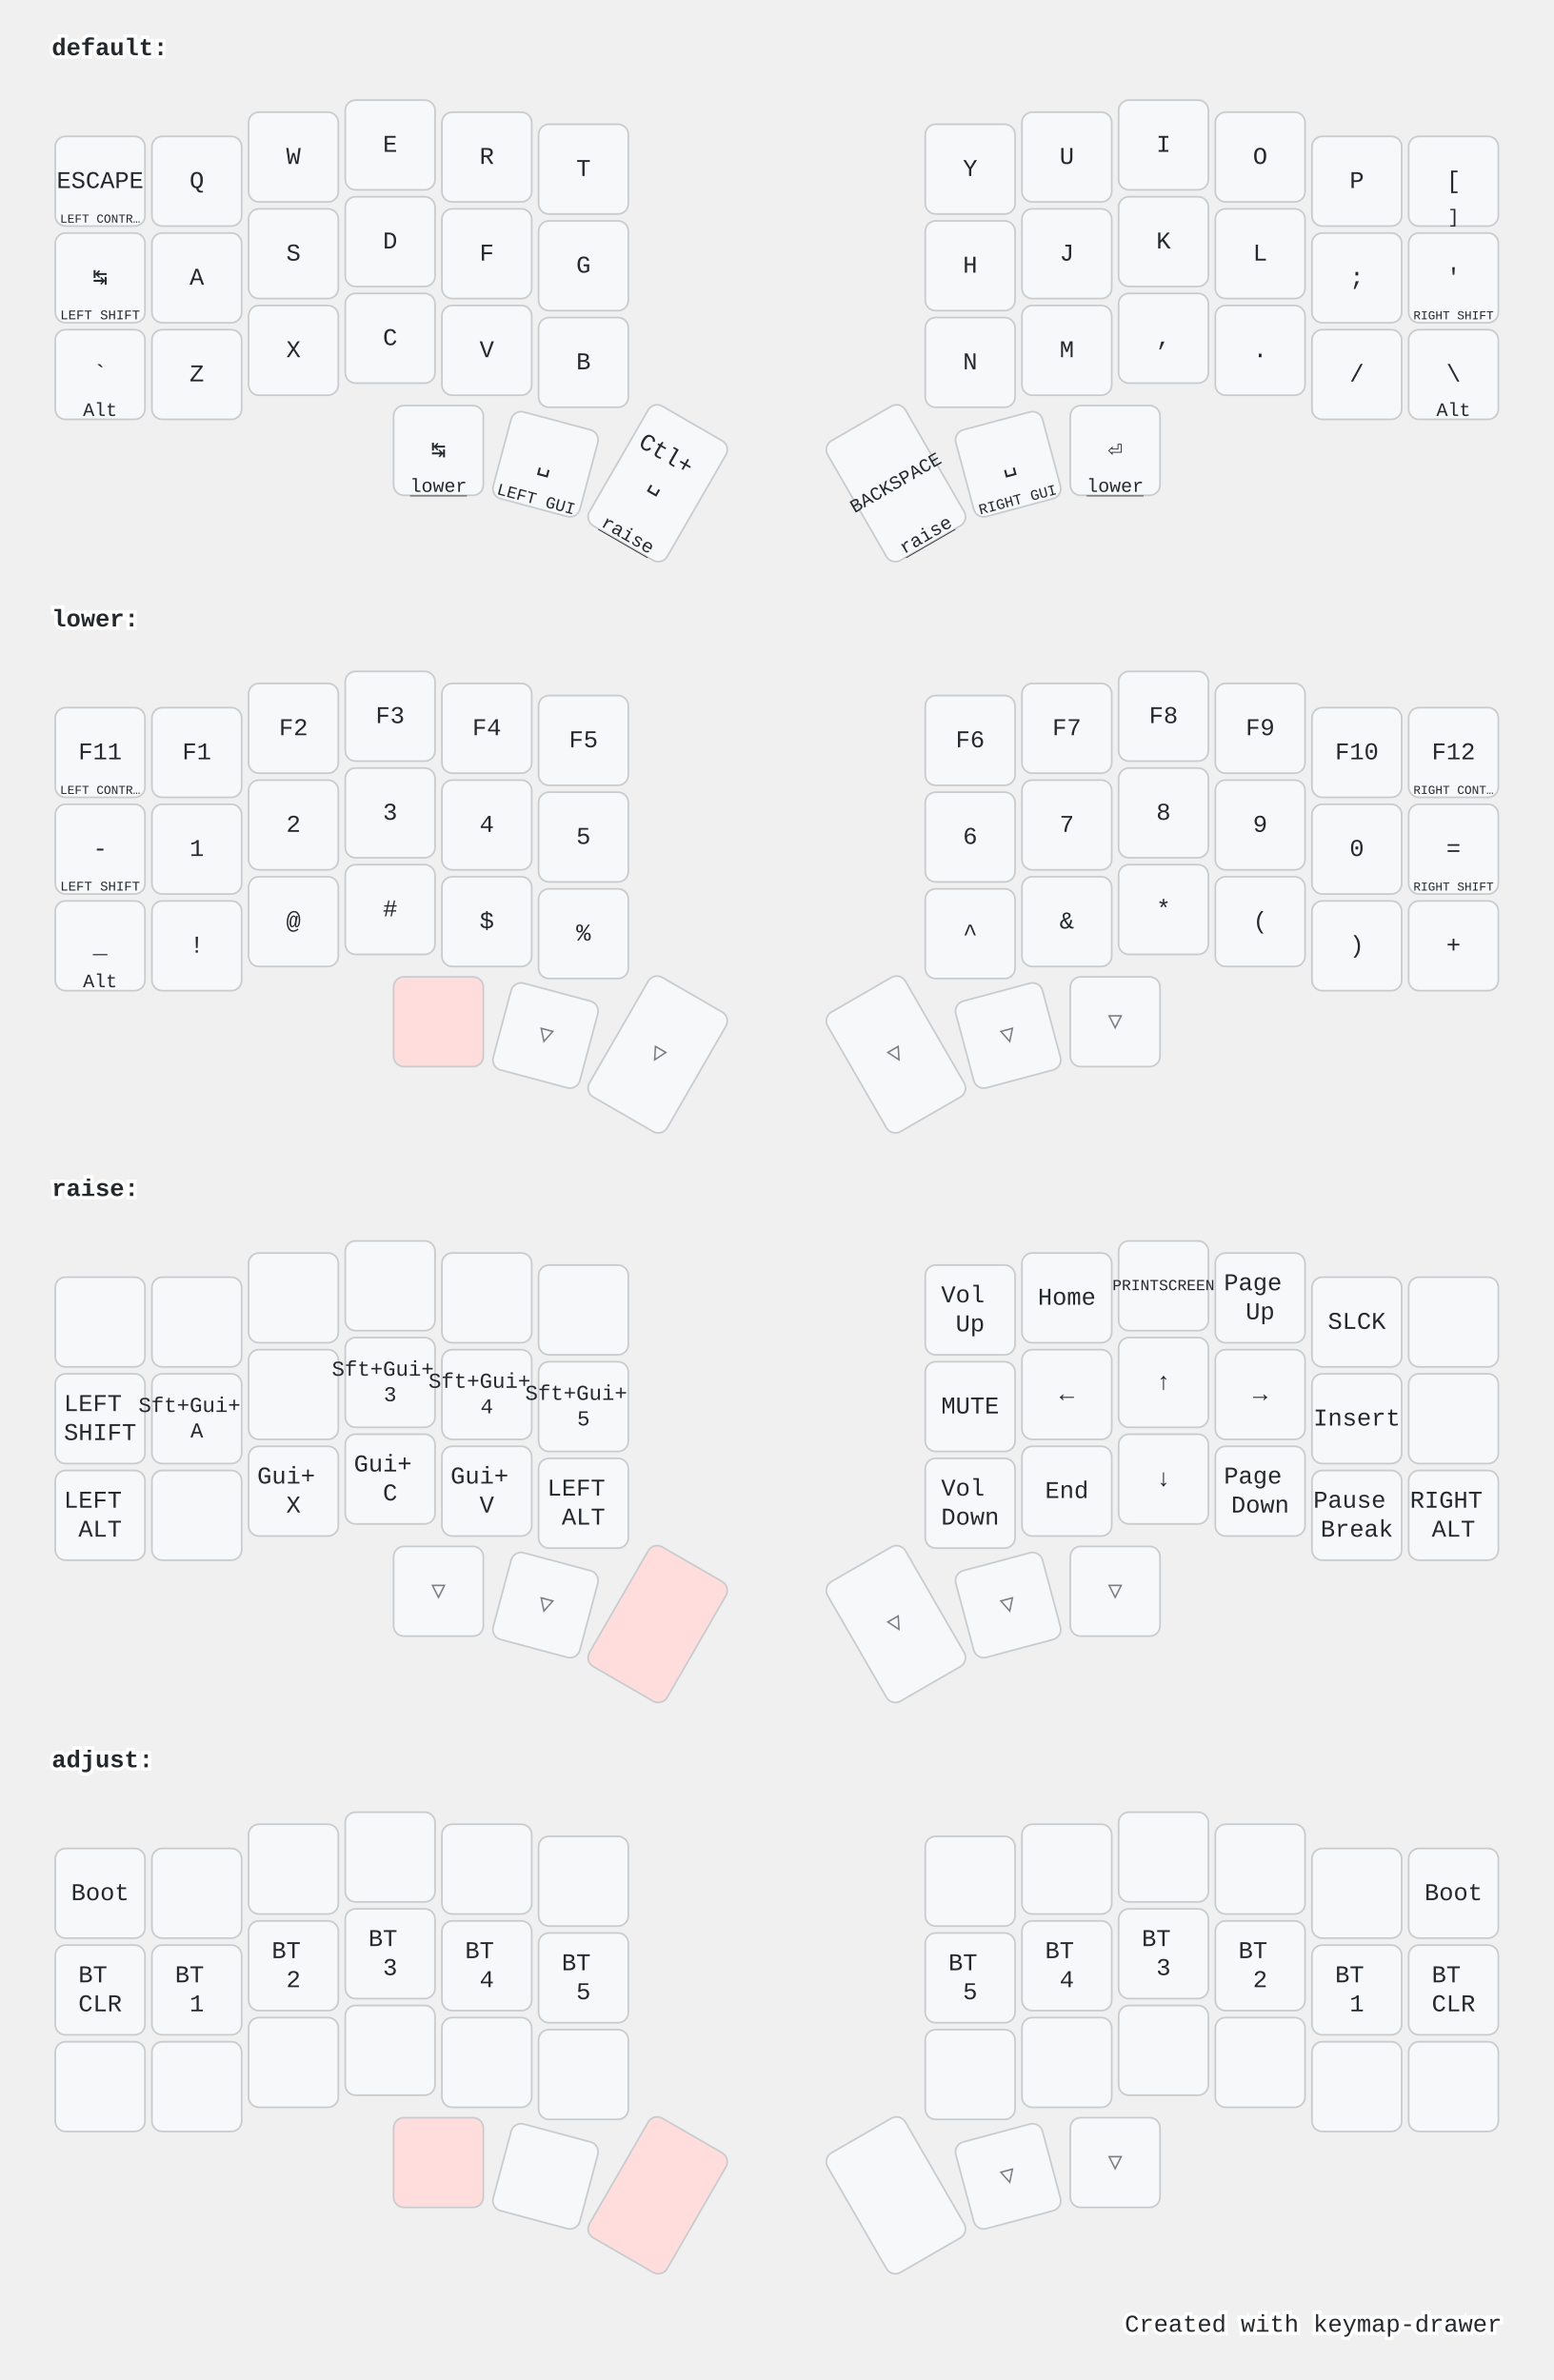
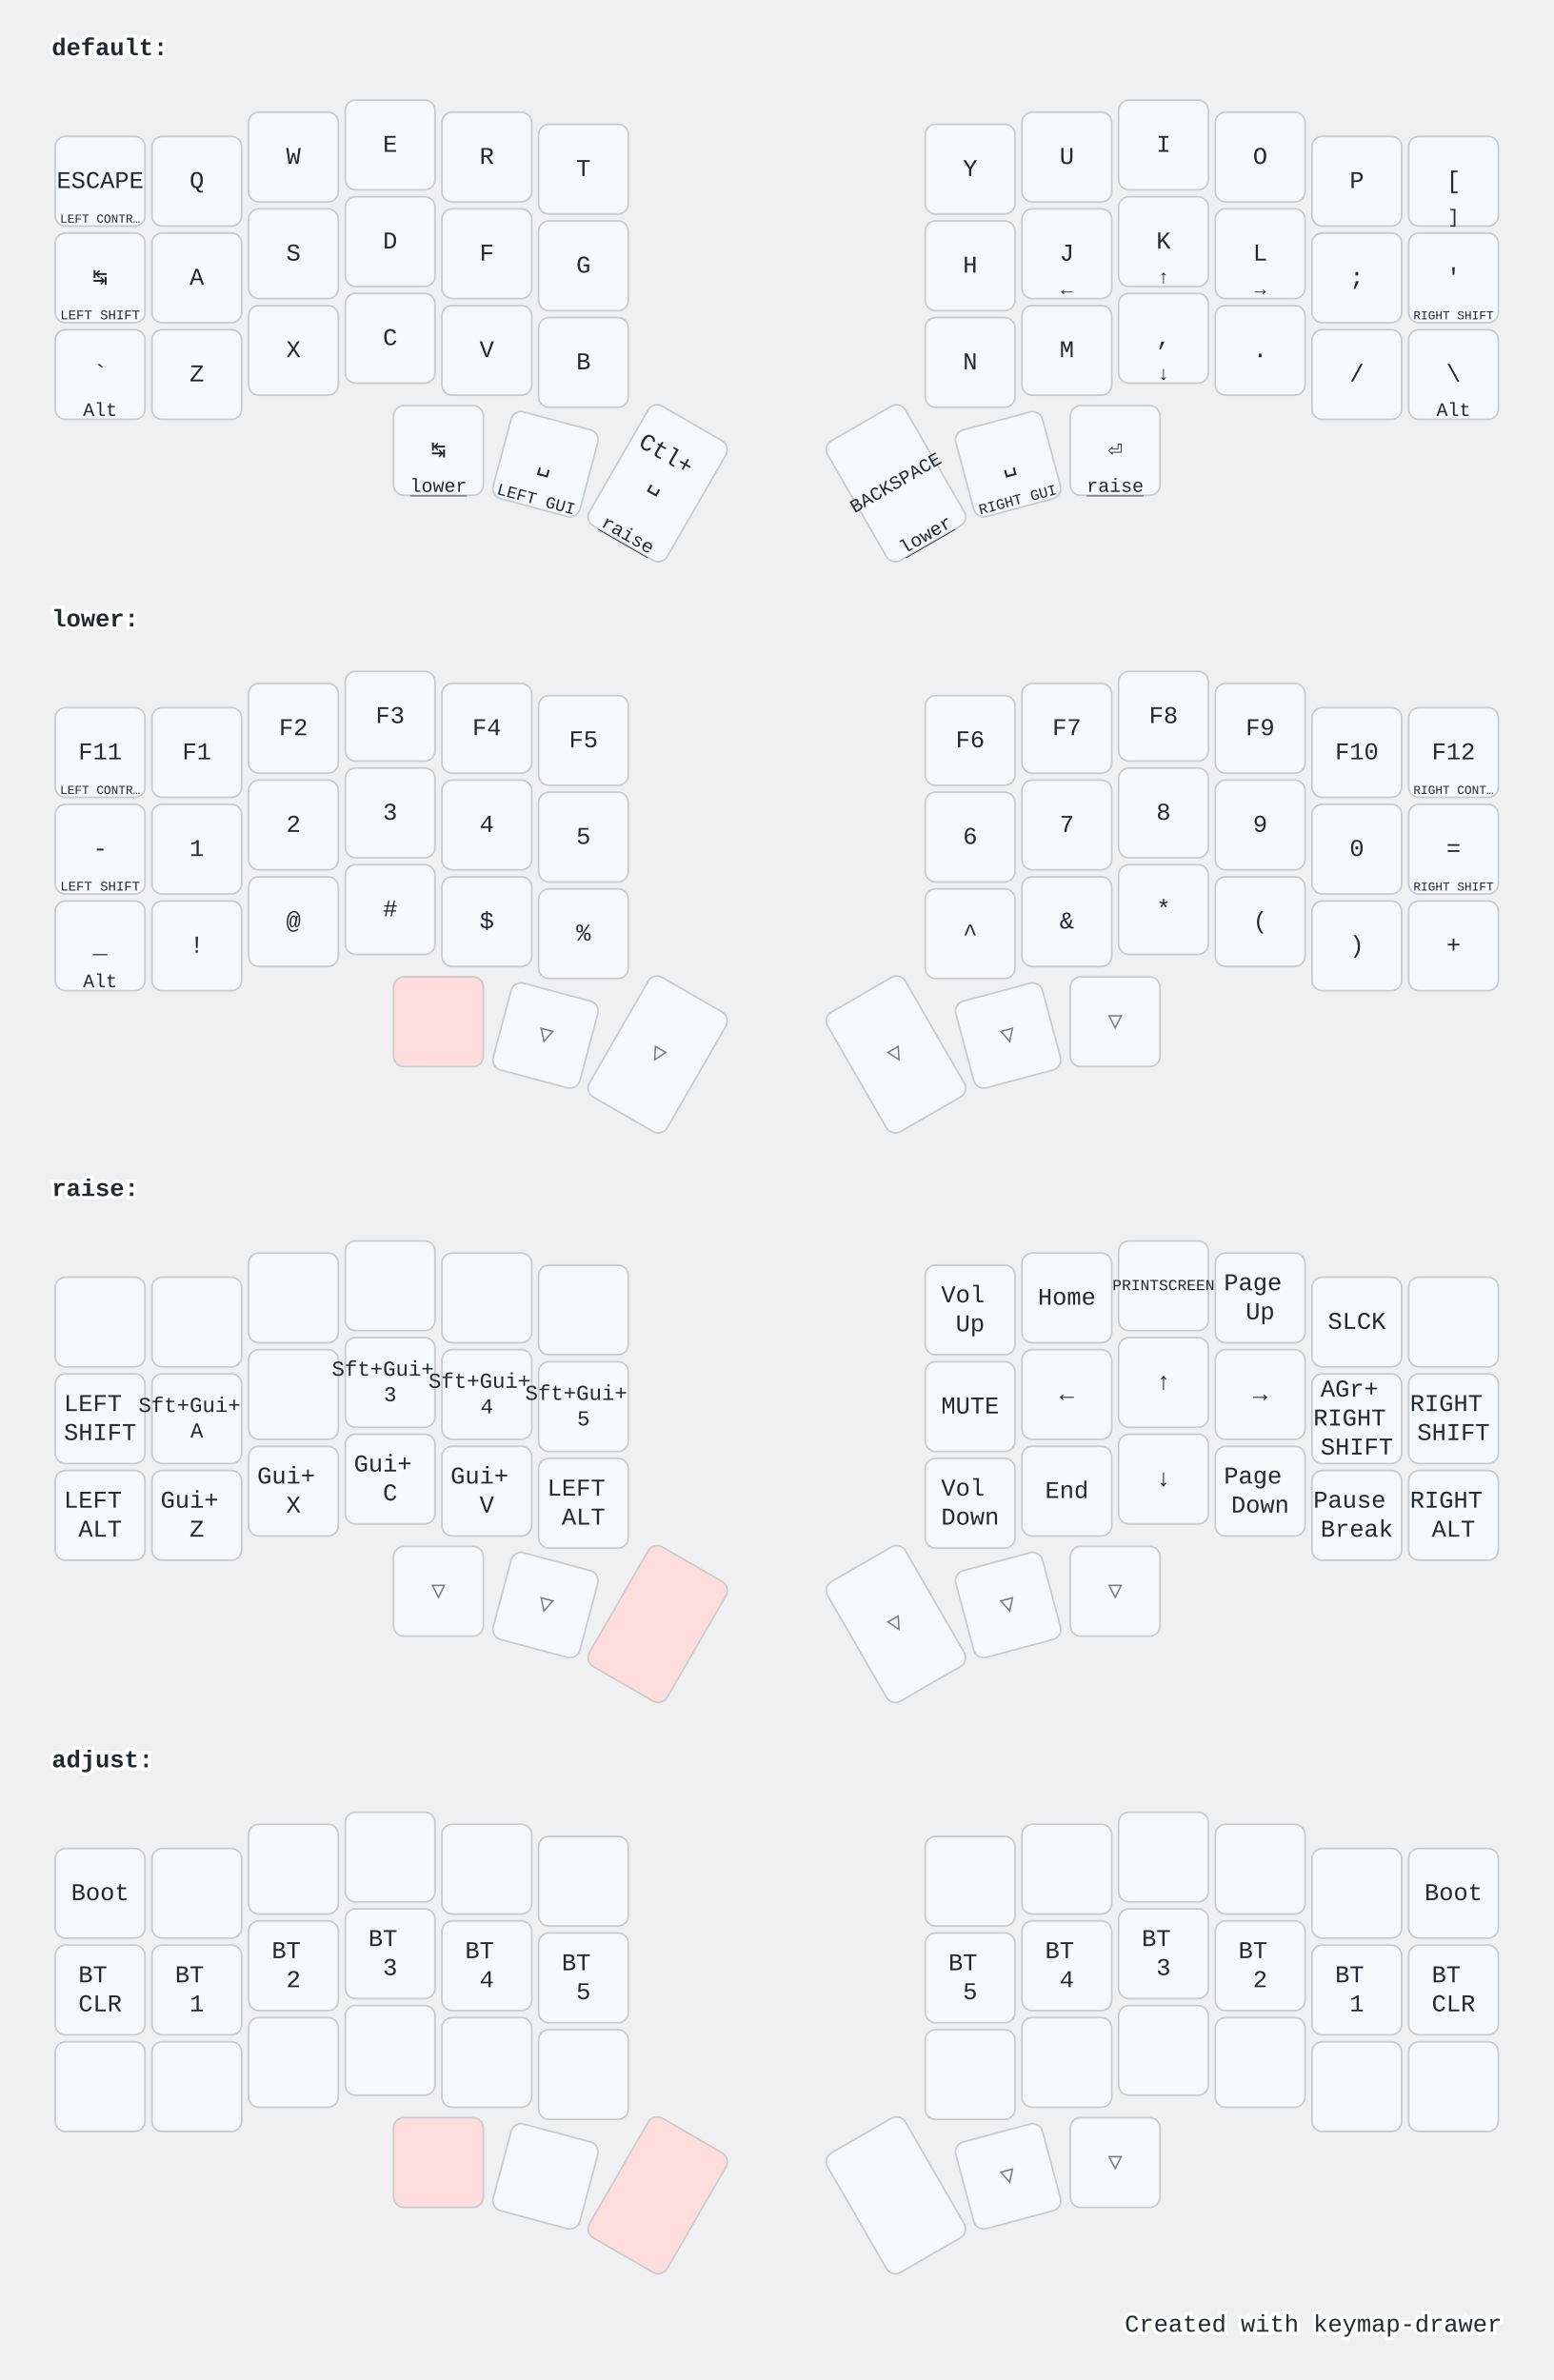
<svg xmlns="http://www.w3.org/2000/svg" width="900" height="1379" viewBox="0 0 900 1379" class="keymap">
  <style>/* inherit to force styles through use tags */
svg path {
    fill: inherit;
}

/* font and background color specifications */
svg.keymap {
    font-family: SFMono-Regular,Consolas,Liberation Mono,Menlo,monospace;
    font-size: 14px;
    font-kerning: normal;
    text-rendering: optimizeLegibility;
    fill: #24292e;
}

/* default key styling */
rect.key {
    fill: #f6f8fa;
}

rect.key, rect.combo {
    stroke: #c9cccf;
    stroke-width: 1;
}

/* default key side styling, only used is draw_key_sides is set */
rect.side {
    filter: brightness(90%);
}

/* color accent for combo boxes */
rect.combo, rect.combo-separate {
    fill: #cdf;
}

/* color accent for held keys */
rect.held, rect.combo.held {
    fill: #fdd;
}

/* color accent for ghost (optional) keys */
rect.ghost, rect.combo.ghost {
    stroke-dasharray: 4, 4;
    stroke-width: 2;
}

text {
    text-anchor: middle;
    dominant-baseline: middle;
}

/* styling for layer labels */
text.label {
    font-weight: bold;
    text-anchor: start;
    stroke: white;
    stroke-width: 4;
    paint-order: stroke;
}

/* styling for optional footer */
text.footer {
    text-anchor: end;
    dominant-baseline: auto;
    stroke: white;
    stroke-width: 4;
    paint-order: stroke;
}

/* styling for combo tap, and key hold/shifted label text */
text.combo, text.hold, text.shifted {
    font-size: 11px;
}

text.hold {
    text-anchor: middle;
    dominant-baseline: auto;
}

text.shifted {
    text-anchor: middle;
    dominant-baseline: hanging;
}

text.layer-activator {
    text-decoration: underline;
}

/* styling for hold/shifted label text in combo box */
text.combo.hold, text.combo.shifted {
    font-size: 8px;
}

/* lighter symbol for transparent keys */
text.trans {
    fill: #7b7e81;
}

/* styling for combo dendrons */
path.combo {
    stroke-width: 1;
    stroke: gray;
    fill: none;
}

/* Start Tabler Icons Cleanup */
/* cannot use height/width with glyphs */
.icon-tabler &gt; path {
    fill: inherit;
    stroke: inherit;
    stroke-width: 2;
}
/* hide tabler's default box */
.icon-tabler &gt; path[stroke="none"][fill="none"] {
    visibility: hidden;
}
/* End Tabler Icons Cleanup */

@media (prefers-color-scheme: dark) {
svg.keymap { fill: #d1d6db; }
rect.key { fill: #3f4750; }
rect.key, rect.combo { stroke: #60666c; }
rect.combo, rect.combo-separate { fill: #1f3d7a; }
rect.held, rect.combo.held { fill: #854747; }
text.label, text.footer { stroke: black; }
text.trans { fill: #7e8184; }
path.combo { stroke: #7f7f7f; }

}</style>
  <g transform="translate(30, 0)" class="layer-default">
    <text x="0" y="28" class="label" id="default">default:</text>
    <g transform="translate(0, 56)">
      <g transform="translate(28, 49)" class="key keypos-0">
        <rect rx="6" ry="6" x="-26" y="-26" width="52" height="52" class="key" />
        <text x="0" y="0" class="key tap">ESCAPE</text>
        <text x="0" y="24" class="key hold">
          <tspan style="font-size: 64%">LEFT CONTR…</tspan>
        </text>
      </g>
      <g transform="translate(84, 49)" class="key keypos-1">
        <rect rx="6" ry="6" x="-26" y="-26" width="52" height="52" class="key" />
        <text x="0" y="0" class="key tap">Q</text>
      </g>
      <g transform="translate(140, 35)" class="key keypos-2">
        <rect rx="6" ry="6" x="-26" y="-26" width="52" height="52" class="key" />
        <text x="0" y="0" class="key tap">W</text>
      </g>
      <g transform="translate(196, 28)" class="key keypos-3">
        <rect rx="6" ry="6" x="-26" y="-26" width="52" height="52" class="key" />
        <text x="0" y="0" class="key tap">E</text>
      </g>
      <g transform="translate(252, 35)" class="key keypos-4">
        <rect rx="6" ry="6" x="-26" y="-26" width="52" height="52" class="key" />
        <text x="0" y="0" class="key tap">R</text>
      </g>
      <g transform="translate(308, 42)" class="key keypos-5">
        <rect rx="6" ry="6" x="-26" y="-26" width="52" height="52" class="key" />
        <text x="0" y="0" class="key tap">T</text>
      </g>
      <g transform="translate(532, 42)" class="key keypos-6">
        <rect rx="6" ry="6" x="-26" y="-26" width="52" height="52" class="key" />
        <text x="0" y="0" class="key tap">Y</text>
      </g>
      <g transform="translate(588, 35)" class="key keypos-7">
        <rect rx="6" ry="6" x="-26" y="-26" width="52" height="52" class="key" />
        <text x="0" y="0" class="key tap">U</text>
      </g>
      <g transform="translate(644, 28)" class="key keypos-8">
        <rect rx="6" ry="6" x="-26" y="-26" width="52" height="52" class="key" />
        <text x="0" y="0" class="key tap">I</text>
      </g>
      <g transform="translate(700, 35)" class="key keypos-9">
        <rect rx="6" ry="6" x="-26" y="-26" width="52" height="52" class="key" />
        <text x="0" y="0" class="key tap">O</text>
      </g>
      <g transform="translate(756, 49)" class="key keypos-10">
        <rect rx="6" ry="6" x="-26" y="-26" width="52" height="52" class="key" />
        <text x="0" y="0" class="key tap">P</text>
      </g>
      <g transform="translate(812, 49)" class="key keypos-11">
        <rect rx="6" ry="6" x="-26" y="-26" width="52" height="52" class="key" />
        <text x="0" y="0" class="key tap">[</text>
        <text x="0" y="24" class="key hold">]</text>
      </g>
      <g transform="translate(28, 105)" class="key keypos-12">
        <rect rx="6" ry="6" x="-26" y="-26" width="52" height="52" class="key" />
        <text x="0" y="0" class="key tap">↹</text>
        <text x="0" y="24" class="key hold">
          <tspan style="font-size: 70%">LEFT SHIFT</tspan>
        </text>
      </g>
      <g transform="translate(84, 105)" class="key keypos-13">
        <rect rx="6" ry="6" x="-26" y="-26" width="52" height="52" class="key" />
        <text x="0" y="0" class="key tap">A</text>
      </g>
      <g transform="translate(140, 91)" class="key keypos-14">
        <rect rx="6" ry="6" x="-26" y="-26" width="52" height="52" class="key" />
        <text x="0" y="0" class="key tap">S</text>
      </g>
      <g transform="translate(196, 84)" class="key keypos-15">
        <rect rx="6" ry="6" x="-26" y="-26" width="52" height="52" class="key" />
        <text x="0" y="0" class="key tap">D</text>
      </g>
      <g transform="translate(252, 91)" class="key keypos-16">
        <rect rx="6" ry="6" x="-26" y="-26" width="52" height="52" class="key" />
        <text x="0" y="0" class="key tap">F</text>
      </g>
      <g transform="translate(308, 98)" class="key keypos-17">
        <rect rx="6" ry="6" x="-26" y="-26" width="52" height="52" class="key" />
        <text x="0" y="0" class="key tap">G</text>
      </g>
      <g transform="translate(532, 98)" class="key keypos-18">
        <rect rx="6" ry="6" x="-26" y="-26" width="52" height="52" class="key" />
        <text x="0" y="0" class="key tap">H</text>
      </g>
      <g transform="translate(588, 91)" class="key keypos-19">
        <rect rx="6" ry="6" x="-26" y="-26" width="52" height="52" class="key" />
        <text x="0" y="0" class="key tap">J</text>
+         <text x="0" y="24" class="key hold">←</text>
      </g>
      <g transform="translate(644, 84)" class="key keypos-20">
        <rect rx="6" ry="6" x="-26" y="-26" width="52" height="52" class="key" />
        <text x="0" y="0" class="key tap">K</text>
+         <text x="0" y="24" class="key hold">↑</text>
      </g>
      <g transform="translate(700, 91)" class="key keypos-21">
        <rect rx="6" ry="6" x="-26" y="-26" width="52" height="52" class="key" />
        <text x="0" y="0" class="key tap">L</text>
+         <text x="0" y="24" class="key hold">→</text>
      </g>
      <g transform="translate(756, 105)" class="key keypos-22">
        <rect rx="6" ry="6" x="-26" y="-26" width="52" height="52" class="key" />
        <text x="0" y="0" class="key tap">;</text>
      </g>
      <g transform="translate(812, 105)" class="key keypos-23">
        <rect rx="6" ry="6" x="-26" y="-26" width="52" height="52" class="key" />
        <text x="0" y="0" class="key tap">'</text>
        <text x="0" y="24" class="key hold">
          <tspan style="font-size: 64%">RIGHT SHIFT</tspan>
        </text>
      </g>
      <g transform="translate(28, 161)" class="key keypos-24">
        <rect rx="6" ry="6" x="-26" y="-26" width="52" height="52" class="key" />
        <text x="0" y="0" class="key tap">`</text>
        <text x="0" y="24" class="key hold">Alt</text>
      </g>
      <g transform="translate(84, 161)" class="key keypos-25">
        <rect rx="6" ry="6" x="-26" y="-26" width="52" height="52" class="key" />
        <text x="0" y="0" class="key tap">Z</text>
      </g>
      <g transform="translate(140, 147)" class="key keypos-26">
        <rect rx="6" ry="6" x="-26" y="-26" width="52" height="52" class="key" />
        <text x="0" y="0" class="key tap">X</text>
      </g>
      <g transform="translate(196, 140)" class="key keypos-27">
        <rect rx="6" ry="6" x="-26" y="-26" width="52" height="52" class="key" />
        <text x="0" y="0" class="key tap">C</text>
      </g>
      <g transform="translate(252, 147)" class="key keypos-28">
        <rect rx="6" ry="6" x="-26" y="-26" width="52" height="52" class="key" />
        <text x="0" y="0" class="key tap">V</text>
      </g>
      <g transform="translate(308, 154)" class="key keypos-29">
        <rect rx="6" ry="6" x="-26" y="-26" width="52" height="52" class="key" />
        <text x="0" y="0" class="key tap">B</text>
      </g>
      <g transform="translate(532, 154)" class="key keypos-30">
        <rect rx="6" ry="6" x="-26" y="-26" width="52" height="52" class="key" />
        <text x="0" y="0" class="key tap">N</text>
      </g>
      <g transform="translate(588, 147)" class="key keypos-31">
        <rect rx="6" ry="6" x="-26" y="-26" width="52" height="52" class="key" />
        <text x="0" y="0" class="key tap">M</text>
      </g>
      <g transform="translate(644, 140)" class="key keypos-32">
        <rect rx="6" ry="6" x="-26" y="-26" width="52" height="52" class="key" />
        <text x="0" y="0" class="key tap">,</text>
+         <text x="0" y="24" class="key hold">↓</text>
      </g>
      <g transform="translate(700, 147)" class="key keypos-33">
        <rect rx="6" ry="6" x="-26" y="-26" width="52" height="52" class="key" />
        <text x="0" y="0" class="key tap">.</text>
      </g>
      <g transform="translate(756, 161)" class="key keypos-34">
        <rect rx="6" ry="6" x="-26" y="-26" width="52" height="52" class="key" />
        <text x="0" y="0" class="key tap">/</text>
      </g>
      <g transform="translate(812, 161)" class="key keypos-35">
        <rect rx="6" ry="6" x="-26" y="-26" width="52" height="52" class="key" />
        <text x="0" y="0" class="key tap">\</text>
        <text x="0" y="24" class="key hold">Alt</text>
      </g>
      <g transform="translate(224, 205)" class="key keypos-36">
        <rect rx="6" ry="6" x="-26" y="-26" width="52" height="52" class="key" />
        <text x="0" y="0" class="key tap">↹</text>
        <a href="#lower">
          <text x="0" y="24" class="key hold layer-activator">lower</text>
        </a>
      </g>
      <g transform="translate(286, 213) rotate(15.0)" class="key keypos-37">
        <rect rx="6" ry="6" x="-26" y="-26" width="52" height="52" class="key" />
        <text x="0" y="0" class="key tap">␣</text>
        <text x="0" y="24" class="key hold">
          <tspan style="font-size: 88%">LEFT GUI</tspan>
        </text>
      </g>
      <g transform="translate(351, 224) rotate(30.0)" class="key keypos-38">
        <rect rx="6" ry="6" x="-26" y="-40" width="52" height="80" class="key" />
        <text x="0" y="0" class="key tap">
          <tspan x="0" dy="-1.2em">Ctl+</tspan>
          <tspan x="0" dy="1.2em">␣</tspan>
        </text>
        <a href="#raise">
          <text x="0" y="38" class="key hold layer-activator">raise</text>
        </a>
      </g>
      <g transform="translate(489, 224) rotate(-30.0)" class="key keypos-39">
        <rect rx="6" ry="6" x="-26" y="-40" width="52" height="80" class="key" />
        <text x="0" y="0" class="key tap">
          <tspan style="font-size: 78%">BACKSPACE</tspan>
        </text>
-         <a href="#raise">
-           <text x="0" y="38" class="key hold layer-activator">raise</text>
+         <a href="#lower">
+           <text x="0" y="38" class="key hold layer-activator">lower</text>
        </a>
      </g>
      <g transform="translate(554, 213) rotate(-15.0)" class="key keypos-40">
        <rect rx="6" ry="6" x="-26" y="-26" width="52" height="52" class="key" />
        <text x="0" y="0" class="key tap">␣</text>
        <text x="0" y="24" class="key hold">
          <tspan style="font-size: 78%">RIGHT GUI</tspan>
        </text>
      </g>
      <g transform="translate(616, 205)" class="key keypos-41">
        <rect rx="6" ry="6" x="-26" y="-26" width="52" height="52" class="key" />
        <text x="0" y="0" class="key tap">⏎</text>
-         <a href="#lower">
-           <text x="0" y="24" class="key hold layer-activator">lower</text>
+         <a href="#raise">
+           <text x="0" y="24" class="key hold layer-activator">raise</text>
        </a>
      </g>
    </g>
  </g>
  <g transform="translate(30, 331)" class="layer-lower">
    <text x="0" y="28" class="label" id="lower">lower:</text>
    <g transform="translate(0, 56)">
      <g transform="translate(28, 49)" class="key keypos-0">
        <rect rx="6" ry="6" x="-26" y="-26" width="52" height="52" class="key" />
        <text x="0" y="0" class="key tap">F11</text>
        <text x="0" y="24" class="key hold">
          <tspan style="font-size: 64%">LEFT CONTR…</tspan>
        </text>
      </g>
      <g transform="translate(84, 49)" class="key keypos-1">
        <rect rx="6" ry="6" x="-26" y="-26" width="52" height="52" class="key" />
        <text x="0" y="0" class="key tap">F1</text>
      </g>
      <g transform="translate(140, 35)" class="key keypos-2">
        <rect rx="6" ry="6" x="-26" y="-26" width="52" height="52" class="key" />
        <text x="0" y="0" class="key tap">F2</text>
      </g>
      <g transform="translate(196, 28)" class="key keypos-3">
        <rect rx="6" ry="6" x="-26" y="-26" width="52" height="52" class="key" />
        <text x="0" y="0" class="key tap">F3</text>
      </g>
      <g transform="translate(252, 35)" class="key keypos-4">
        <rect rx="6" ry="6" x="-26" y="-26" width="52" height="52" class="key" />
        <text x="0" y="0" class="key tap">F4</text>
      </g>
      <g transform="translate(308, 42)" class="key keypos-5">
        <rect rx="6" ry="6" x="-26" y="-26" width="52" height="52" class="key" />
        <text x="0" y="0" class="key tap">F5</text>
      </g>
      <g transform="translate(532, 42)" class="key keypos-6">
        <rect rx="6" ry="6" x="-26" y="-26" width="52" height="52" class="key" />
        <text x="0" y="0" class="key tap">F6</text>
      </g>
      <g transform="translate(588, 35)" class="key keypos-7">
        <rect rx="6" ry="6" x="-26" y="-26" width="52" height="52" class="key" />
        <text x="0" y="0" class="key tap">F7</text>
      </g>
      <g transform="translate(644, 28)" class="key keypos-8">
        <rect rx="6" ry="6" x="-26" y="-26" width="52" height="52" class="key" />
        <text x="0" y="0" class="key tap">F8</text>
      </g>
      <g transform="translate(700, 35)" class="key keypos-9">
        <rect rx="6" ry="6" x="-26" y="-26" width="52" height="52" class="key" />
        <text x="0" y="0" class="key tap">F9</text>
      </g>
      <g transform="translate(756, 49)" class="key keypos-10">
        <rect rx="6" ry="6" x="-26" y="-26" width="52" height="52" class="key" />
        <text x="0" y="0" class="key tap">F10</text>
      </g>
      <g transform="translate(812, 49)" class="key keypos-11">
        <rect rx="6" ry="6" x="-26" y="-26" width="52" height="52" class="key" />
        <text x="0" y="0" class="key tap">F12</text>
        <text x="0" y="24" class="key hold">
          <tspan style="font-size: 64%">RIGHT CONT…</tspan>
        </text>
      </g>
      <g transform="translate(28, 105)" class="key keypos-12">
        <rect rx="6" ry="6" x="-26" y="-26" width="52" height="52" class="key" />
        <text x="0" y="0" class="key tap">-</text>
        <text x="0" y="24" class="key hold">
          <tspan style="font-size: 70%">LEFT SHIFT</tspan>
        </text>
      </g>
      <g transform="translate(84, 105)" class="key keypos-13">
        <rect rx="6" ry="6" x="-26" y="-26" width="52" height="52" class="key" />
        <text x="0" y="0" class="key tap">1</text>
      </g>
      <g transform="translate(140, 91)" class="key keypos-14">
        <rect rx="6" ry="6" x="-26" y="-26" width="52" height="52" class="key" />
        <text x="0" y="0" class="key tap">2</text>
      </g>
      <g transform="translate(196, 84)" class="key keypos-15">
        <rect rx="6" ry="6" x="-26" y="-26" width="52" height="52" class="key" />
        <text x="0" y="0" class="key tap">3</text>
      </g>
      <g transform="translate(252, 91)" class="key keypos-16">
        <rect rx="6" ry="6" x="-26" y="-26" width="52" height="52" class="key" />
        <text x="0" y="0" class="key tap">4</text>
      </g>
      <g transform="translate(308, 98)" class="key keypos-17">
        <rect rx="6" ry="6" x="-26" y="-26" width="52" height="52" class="key" />
        <text x="0" y="0" class="key tap">5</text>
      </g>
      <g transform="translate(532, 98)" class="key keypos-18">
        <rect rx="6" ry="6" x="-26" y="-26" width="52" height="52" class="key" />
        <text x="0" y="0" class="key tap">6</text>
      </g>
      <g transform="translate(588, 91)" class="key keypos-19">
        <rect rx="6" ry="6" x="-26" y="-26" width="52" height="52" class="key" />
        <text x="0" y="0" class="key tap">7</text>
      </g>
      <g transform="translate(644, 84)" class="key keypos-20">
        <rect rx="6" ry="6" x="-26" y="-26" width="52" height="52" class="key" />
        <text x="0" y="0" class="key tap">8</text>
      </g>
      <g transform="translate(700, 91)" class="key keypos-21">
        <rect rx="6" ry="6" x="-26" y="-26" width="52" height="52" class="key" />
        <text x="0" y="0" class="key tap">9</text>
      </g>
      <g transform="translate(756, 105)" class="key keypos-22">
        <rect rx="6" ry="6" x="-26" y="-26" width="52" height="52" class="key" />
        <text x="0" y="0" class="key tap">0</text>
      </g>
      <g transform="translate(812, 105)" class="key keypos-23">
        <rect rx="6" ry="6" x="-26" y="-26" width="52" height="52" class="key" />
        <text x="0" y="0" class="key tap">=</text>
        <text x="0" y="24" class="key hold">
          <tspan style="font-size: 64%">RIGHT SHIFT</tspan>
        </text>
      </g>
      <g transform="translate(28, 161)" class="key keypos-24">
        <rect rx="6" ry="6" x="-26" y="-26" width="52" height="52" class="key" />
        <text x="0" y="0" class="key tap">_</text>
        <text x="0" y="24" class="key hold">Alt</text>
      </g>
      <g transform="translate(84, 161)" class="key keypos-25">
        <rect rx="6" ry="6" x="-26" y="-26" width="52" height="52" class="key" />
        <text x="0" y="0" class="key tap">!</text>
      </g>
      <g transform="translate(140, 147)" class="key keypos-26">
        <rect rx="6" ry="6" x="-26" y="-26" width="52" height="52" class="key" />
        <text x="0" y="0" class="key tap">@</text>
      </g>
      <g transform="translate(196, 140)" class="key keypos-27">
        <rect rx="6" ry="6" x="-26" y="-26" width="52" height="52" class="key" />
        <text x="0" y="0" class="key tap">#</text>
      </g>
      <g transform="translate(252, 147)" class="key keypos-28">
        <rect rx="6" ry="6" x="-26" y="-26" width="52" height="52" class="key" />
        <text x="0" y="0" class="key tap">$</text>
      </g>
      <g transform="translate(308, 154)" class="key keypos-29">
        <rect rx="6" ry="6" x="-26" y="-26" width="52" height="52" class="key" />
        <text x="0" y="0" class="key tap">%</text>
      </g>
      <g transform="translate(532, 154)" class="key keypos-30">
        <rect rx="6" ry="6" x="-26" y="-26" width="52" height="52" class="key" />
        <text x="0" y="0" class="key tap">^</text>
      </g>
      <g transform="translate(588, 147)" class="key keypos-31">
        <rect rx="6" ry="6" x="-26" y="-26" width="52" height="52" class="key" />
        <text x="0" y="0" class="key tap">&amp;</text>
      </g>
      <g transform="translate(644, 140)" class="key keypos-32">
        <rect rx="6" ry="6" x="-26" y="-26" width="52" height="52" class="key" />
        <text x="0" y="0" class="key tap">*</text>
      </g>
      <g transform="translate(700, 147)" class="key keypos-33">
        <rect rx="6" ry="6" x="-26" y="-26" width="52" height="52" class="key" />
        <text x="0" y="0" class="key tap">(</text>
      </g>
      <g transform="translate(756, 161)" class="key keypos-34">
        <rect rx="6" ry="6" x="-26" y="-26" width="52" height="52" class="key" />
        <text x="0" y="0" class="key tap">)</text>
      </g>
      <g transform="translate(812, 161)" class="key keypos-35">
        <rect rx="6" ry="6" x="-26" y="-26" width="52" height="52" class="key" />
        <text x="0" y="0" class="key tap">+</text>
      </g>
      <g transform="translate(224, 205)" class="key held keypos-36">
        <rect rx="6" ry="6" x="-26" y="-26" width="52" height="52" class="key held" />
      </g>
      <g transform="translate(286, 213) rotate(15.0)" class="key trans keypos-37">
        <rect rx="6" ry="6" x="-26" y="-26" width="52" height="52" class="key trans" />
        <text x="0" y="0" class="key trans tap">▽</text>
      </g>
      <g transform="translate(351, 224) rotate(30.0)" class="key trans keypos-38">
        <rect rx="6" ry="6" x="-26" y="-40" width="52" height="80" class="key trans" />
        <text x="0" y="0" class="key trans tap">▽</text>
      </g>
      <g transform="translate(489, 224) rotate(-30.0)" class="key trans keypos-39">
        <rect rx="6" ry="6" x="-26" y="-40" width="52" height="80" class="key trans" />
        <text x="0" y="0" class="key trans tap">▽</text>
      </g>
      <g transform="translate(554, 213) rotate(-15.0)" class="key trans keypos-40">
        <rect rx="6" ry="6" x="-26" y="-26" width="52" height="52" class="key trans" />
        <text x="0" y="0" class="key trans tap">▽</text>
      </g>
      <g transform="translate(616, 205)" class="key trans keypos-41">
        <rect rx="6" ry="6" x="-26" y="-26" width="52" height="52" class="key trans" />
        <text x="0" y="0" class="key trans tap">▽</text>
      </g>
    </g>
  </g>
  <g transform="translate(30, 661)" class="layer-raise">
    <text x="0" y="28" class="label" id="raise">raise:</text>
    <g transform="translate(0, 56)">
      <g transform="translate(28, 49)" class="key keypos-0">
        <rect rx="6" ry="6" x="-26" y="-26" width="52" height="52" class="key" />
      </g>
      <g transform="translate(84, 49)" class="key keypos-1">
        <rect rx="6" ry="6" x="-26" y="-26" width="52" height="52" class="key" />
      </g>
      <g transform="translate(140, 35)" class="key keypos-2">
        <rect rx="6" ry="6" x="-26" y="-26" width="52" height="52" class="key" />
      </g>
      <g transform="translate(196, 28)" class="key keypos-3">
        <rect rx="6" ry="6" x="-26" y="-26" width="52" height="52" class="key" />
      </g>
      <g transform="translate(252, 35)" class="key keypos-4">
        <rect rx="6" ry="6" x="-26" y="-26" width="52" height="52" class="key" />
      </g>
      <g transform="translate(308, 42)" class="key keypos-5">
        <rect rx="6" ry="6" x="-26" y="-26" width="52" height="52" class="key" />
      </g>
      <g transform="translate(532, 42)" class="key keypos-6">
        <rect rx="6" ry="6" x="-26" y="-26" width="52" height="52" class="key" />
        <text x="0" y="0" class="key tap">
          <tspan x="0" dy="-0.6em">Vol</tspan>
          <tspan x="0" dy="1.2em">Up</tspan>
        </text>
      </g>
      <g transform="translate(588, 35)" class="key keypos-7">
        <rect rx="6" ry="6" x="-26" y="-26" width="52" height="52" class="key" />
        <text x="0" y="0" class="key tap">Home</text>
      </g>
      <g transform="translate(644, 28)" class="key keypos-8">
        <rect rx="6" ry="6" x="-26" y="-26" width="52" height="52" class="key" />
        <text x="0" y="0" class="key tap">
          <tspan style="font-size: 64%">PRINTSCREEN</tspan>
        </text>
      </g>
      <g transform="translate(700, 35)" class="key keypos-9">
        <rect rx="6" ry="6" x="-26" y="-26" width="52" height="52" class="key" />
        <text x="0" y="0" class="key tap">
          <tspan x="0" dy="-0.6em">Page</tspan>
          <tspan x="0" dy="1.2em">Up</tspan>
        </text>
      </g>
      <g transform="translate(756, 49)" class="key keypos-10">
        <rect rx="6" ry="6" x="-26" y="-26" width="52" height="52" class="key" />
        <text x="0" y="0" class="key tap">SLCK</text>
      </g>
      <g transform="translate(812, 49)" class="key keypos-11">
        <rect rx="6" ry="6" x="-26" y="-26" width="52" height="52" class="key" />
      </g>
      <g transform="translate(28, 105)" class="key keypos-12">
        <rect rx="6" ry="6" x="-26" y="-26" width="52" height="52" class="key" />
        <text x="0" y="0" class="key tap">
          <tspan x="0" dy="-0.6em">LEFT</tspan>
          <tspan x="0" dy="1.2em">SHIFT</tspan>
        </text>
      </g>
      <g transform="translate(84, 105)" class="key keypos-13">
        <rect rx="6" ry="6" x="-26" y="-26" width="52" height="52" class="key" />
        <text x="0" y="0" class="key tap">
          <tspan x="0" dy="-0.6em" style="font-size: 88%">Sft+Gui+</tspan>
          <tspan x="0" dy="1.2em" style="font-size: 88%">A</tspan>
        </text>
      </g>
      <g transform="translate(140, 91)" class="key keypos-14">
        <rect rx="6" ry="6" x="-26" y="-26" width="52" height="52" class="key" />
      </g>
      <g transform="translate(196, 84)" class="key keypos-15">
        <rect rx="6" ry="6" x="-26" y="-26" width="52" height="52" class="key" />
        <text x="0" y="0" class="key tap">
          <tspan x="0" dy="-0.6em" style="font-size: 88%">Sft+Gui+</tspan>
          <tspan x="0" dy="1.2em" style="font-size: 88%">3</tspan>
        </text>
      </g>
      <g transform="translate(252, 91)" class="key keypos-16">
        <rect rx="6" ry="6" x="-26" y="-26" width="52" height="52" class="key" />
        <text x="0" y="0" class="key tap">
          <tspan x="0" dy="-0.6em" style="font-size: 88%">Sft+Gui+</tspan>
          <tspan x="0" dy="1.2em" style="font-size: 88%">4</tspan>
        </text>
      </g>
      <g transform="translate(308, 98)" class="key keypos-17">
        <rect rx="6" ry="6" x="-26" y="-26" width="52" height="52" class="key" />
        <text x="0" y="0" class="key tap">
          <tspan x="0" dy="-0.6em" style="font-size: 88%">Sft+Gui+</tspan>
          <tspan x="0" dy="1.2em" style="font-size: 88%">5</tspan>
        </text>
      </g>
      <g transform="translate(532, 98)" class="key keypos-18">
        <rect rx="6" ry="6" x="-26" y="-26" width="52" height="52" class="key" />
        <text x="0" y="0" class="key tap">MUTE</text>
      </g>
      <g transform="translate(588, 91)" class="key keypos-19">
        <rect rx="6" ry="6" x="-26" y="-26" width="52" height="52" class="key" />
        <text x="0" y="0" class="key tap">←</text>
      </g>
      <g transform="translate(644, 84)" class="key keypos-20">
        <rect rx="6" ry="6" x="-26" y="-26" width="52" height="52" class="key" />
        <text x="0" y="0" class="key tap">↑</text>
      </g>
      <g transform="translate(700, 91)" class="key keypos-21">
        <rect rx="6" ry="6" x="-26" y="-26" width="52" height="52" class="key" />
        <text x="0" y="0" class="key tap">→</text>
      </g>
      <g transform="translate(756, 105)" class="key keypos-22">
        <rect rx="6" ry="6" x="-26" y="-26" width="52" height="52" class="key" />
-         <text x="0" y="0" class="key tap">Insert</text>
+         <text x="0" y="0" class="key tap">
+           <tspan x="0" dy="-1.2em">AGr+</tspan>
+           <tspan x="0" dy="1.2em">RIGHT</tspan>
+           <tspan x="0" dy="1.2em">SHIFT</tspan>
+         </text>
      </g>
      <g transform="translate(812, 105)" class="key keypos-23">
        <rect rx="6" ry="6" x="-26" y="-26" width="52" height="52" class="key" />
+         <text x="0" y="0" class="key tap">
+           <tspan x="0" dy="-0.6em">RIGHT</tspan>
+           <tspan x="0" dy="1.2em">SHIFT</tspan>
+         </text>
      </g>
      <g transform="translate(28, 161)" class="key keypos-24">
        <rect rx="6" ry="6" x="-26" y="-26" width="52" height="52" class="key" />
        <text x="0" y="0" class="key tap">
          <tspan x="0" dy="-0.6em">LEFT</tspan>
          <tspan x="0" dy="1.2em">ALT</tspan>
        </text>
      </g>
      <g transform="translate(84, 161)" class="key keypos-25">
        <rect rx="6" ry="6" x="-26" y="-26" width="52" height="52" class="key" />
+         <text x="0" y="0" class="key tap">
+           <tspan x="0" dy="-0.6em">Gui+</tspan>
+           <tspan x="0" dy="1.2em">Z</tspan>
+         </text>
      </g>
      <g transform="translate(140, 147)" class="key keypos-26">
        <rect rx="6" ry="6" x="-26" y="-26" width="52" height="52" class="key" />
        <text x="0" y="0" class="key tap">
          <tspan x="0" dy="-0.6em">Gui+</tspan>
          <tspan x="0" dy="1.2em">X</tspan>
        </text>
      </g>
      <g transform="translate(196, 140)" class="key keypos-27">
        <rect rx="6" ry="6" x="-26" y="-26" width="52" height="52" class="key" />
        <text x="0" y="0" class="key tap">
          <tspan x="0" dy="-0.6em">Gui+</tspan>
          <tspan x="0" dy="1.2em">C</tspan>
        </text>
      </g>
      <g transform="translate(252, 147)" class="key keypos-28">
        <rect rx="6" ry="6" x="-26" y="-26" width="52" height="52" class="key" />
        <text x="0" y="0" class="key tap">
          <tspan x="0" dy="-0.6em">Gui+</tspan>
          <tspan x="0" dy="1.2em">V</tspan>
        </text>
      </g>
      <g transform="translate(308, 154)" class="key keypos-29">
        <rect rx="6" ry="6" x="-26" y="-26" width="52" height="52" class="key" />
        <text x="0" y="0" class="key tap">
          <tspan x="0" dy="-0.6em">LEFT</tspan>
          <tspan x="0" dy="1.2em">ALT</tspan>
        </text>
      </g>
      <g transform="translate(532, 154)" class="key keypos-30">
        <rect rx="6" ry="6" x="-26" y="-26" width="52" height="52" class="key" />
        <text x="0" y="0" class="key tap">
          <tspan x="0" dy="-0.6em">Vol</tspan>
          <tspan x="0" dy="1.2em">Down</tspan>
        </text>
      </g>
      <g transform="translate(588, 147)" class="key keypos-31">
        <rect rx="6" ry="6" x="-26" y="-26" width="52" height="52" class="key" />
        <text x="0" y="0" class="key tap">End</text>
      </g>
      <g transform="translate(644, 140)" class="key keypos-32">
        <rect rx="6" ry="6" x="-26" y="-26" width="52" height="52" class="key" />
        <text x="0" y="0" class="key tap">↓</text>
      </g>
      <g transform="translate(700, 147)" class="key keypos-33">
        <rect rx="6" ry="6" x="-26" y="-26" width="52" height="52" class="key" />
        <text x="0" y="0" class="key tap">
          <tspan x="0" dy="-0.6em">Page</tspan>
          <tspan x="0" dy="1.2em">Down</tspan>
        </text>
      </g>
      <g transform="translate(756, 161)" class="key keypos-34">
        <rect rx="6" ry="6" x="-26" y="-26" width="52" height="52" class="key" />
        <text x="0" y="0" class="key tap">
          <tspan x="0" dy="-0.6em">Pause</tspan>
          <tspan x="0" dy="1.2em">Break</tspan>
        </text>
      </g>
      <g transform="translate(812, 161)" class="key keypos-35">
        <rect rx="6" ry="6" x="-26" y="-26" width="52" height="52" class="key" />
        <text x="0" y="0" class="key tap">
          <tspan x="0" dy="-0.6em">RIGHT</tspan>
          <tspan x="0" dy="1.2em">ALT</tspan>
        </text>
      </g>
      <g transform="translate(224, 205)" class="key trans keypos-36">
        <rect rx="6" ry="6" x="-26" y="-26" width="52" height="52" class="key trans" />
        <text x="0" y="0" class="key trans tap">▽</text>
      </g>
      <g transform="translate(286, 213) rotate(15.0)" class="key trans keypos-37">
        <rect rx="6" ry="6" x="-26" y="-26" width="52" height="52" class="key trans" />
        <text x="0" y="0" class="key trans tap">▽</text>
      </g>
      <g transform="translate(351, 224) rotate(30.0)" class="key held keypos-38">
        <rect rx="6" ry="6" x="-26" y="-40" width="52" height="80" class="key held" />
      </g>
      <g transform="translate(489, 224) rotate(-30.0)" class="key trans keypos-39">
        <rect rx="6" ry="6" x="-26" y="-40" width="52" height="80" class="key trans" />
        <text x="0" y="0" class="key trans tap">▽</text>
      </g>
      <g transform="translate(554, 213) rotate(-15.0)" class="key trans keypos-40">
        <rect rx="6" ry="6" x="-26" y="-26" width="52" height="52" class="key trans" />
        <text x="0" y="0" class="key trans tap">▽</text>
      </g>
      <g transform="translate(616, 205)" class="key trans keypos-41">
        <rect rx="6" ry="6" x="-26" y="-26" width="52" height="52" class="key trans" />
        <text x="0" y="0" class="key trans tap">▽</text>
      </g>
    </g>
  </g>
  <g transform="translate(30, 992)" class="layer-adjust">
    <text x="0" y="28" class="label" id="adjust">adjust:</text>
    <g transform="translate(0, 56)">
      <g transform="translate(28, 49)" class="key keypos-0">
        <rect rx="6" ry="6" x="-26" y="-26" width="52" height="52" class="key" />
        <text x="0" y="0" class="key tap">Boot</text>
      </g>
      <g transform="translate(84, 49)" class="key keypos-1">
        <rect rx="6" ry="6" x="-26" y="-26" width="52" height="52" class="key" />
      </g>
      <g transform="translate(140, 35)" class="key keypos-2">
        <rect rx="6" ry="6" x="-26" y="-26" width="52" height="52" class="key" />
      </g>
      <g transform="translate(196, 28)" class="key keypos-3">
        <rect rx="6" ry="6" x="-26" y="-26" width="52" height="52" class="key" />
      </g>
      <g transform="translate(252, 35)" class="key keypos-4">
        <rect rx="6" ry="6" x="-26" y="-26" width="52" height="52" class="key" />
      </g>
      <g transform="translate(308, 42)" class="key keypos-5">
        <rect rx="6" ry="6" x="-26" y="-26" width="52" height="52" class="key" />
      </g>
      <g transform="translate(532, 42)" class="key keypos-6">
        <rect rx="6" ry="6" x="-26" y="-26" width="52" height="52" class="key" />
      </g>
      <g transform="translate(588, 35)" class="key keypos-7">
        <rect rx="6" ry="6" x="-26" y="-26" width="52" height="52" class="key" />
      </g>
      <g transform="translate(644, 28)" class="key keypos-8">
        <rect rx="6" ry="6" x="-26" y="-26" width="52" height="52" class="key" />
      </g>
      <g transform="translate(700, 35)" class="key keypos-9">
        <rect rx="6" ry="6" x="-26" y="-26" width="52" height="52" class="key" />
      </g>
      <g transform="translate(756, 49)" class="key keypos-10">
        <rect rx="6" ry="6" x="-26" y="-26" width="52" height="52" class="key" />
      </g>
      <g transform="translate(812, 49)" class="key keypos-11">
        <rect rx="6" ry="6" x="-26" y="-26" width="52" height="52" class="key" />
        <text x="0" y="0" class="key tap">Boot</text>
      </g>
      <g transform="translate(28, 105)" class="key keypos-12">
        <rect rx="6" ry="6" x="-26" y="-26" width="52" height="52" class="key" />
        <text x="0" y="0" class="key tap">
          <tspan x="0" dy="-0.6em">BT</tspan>
          <tspan x="0" dy="1.2em">CLR</tspan>
        </text>
      </g>
      <g transform="translate(84, 105)" class="key keypos-13">
        <rect rx="6" ry="6" x="-26" y="-26" width="52" height="52" class="key" />
        <text x="0" y="0" class="key tap">
          <tspan x="0" dy="-0.6em">BT</tspan>
          <tspan x="0" dy="1.2em">1</tspan>
        </text>
      </g>
      <g transform="translate(140, 91)" class="key keypos-14">
        <rect rx="6" ry="6" x="-26" y="-26" width="52" height="52" class="key" />
        <text x="0" y="0" class="key tap">
          <tspan x="0" dy="-0.6em">BT</tspan>
          <tspan x="0" dy="1.2em">2</tspan>
        </text>
      </g>
      <g transform="translate(196, 84)" class="key keypos-15">
        <rect rx="6" ry="6" x="-26" y="-26" width="52" height="52" class="key" />
        <text x="0" y="0" class="key tap">
          <tspan x="0" dy="-0.6em">BT</tspan>
          <tspan x="0" dy="1.2em">3</tspan>
        </text>
      </g>
      <g transform="translate(252, 91)" class="key keypos-16">
        <rect rx="6" ry="6" x="-26" y="-26" width="52" height="52" class="key" />
        <text x="0" y="0" class="key tap">
          <tspan x="0" dy="-0.6em">BT</tspan>
          <tspan x="0" dy="1.2em">4</tspan>
        </text>
      </g>
      <g transform="translate(308, 98)" class="key keypos-17">
        <rect rx="6" ry="6" x="-26" y="-26" width="52" height="52" class="key" />
        <text x="0" y="0" class="key tap">
          <tspan x="0" dy="-0.6em">BT</tspan>
          <tspan x="0" dy="1.2em">5</tspan>
        </text>
      </g>
      <g transform="translate(532, 98)" class="key keypos-18">
        <rect rx="6" ry="6" x="-26" y="-26" width="52" height="52" class="key" />
        <text x="0" y="0" class="key tap">
          <tspan x="0" dy="-0.6em">BT</tspan>
          <tspan x="0" dy="1.2em">5</tspan>
        </text>
      </g>
      <g transform="translate(588, 91)" class="key keypos-19">
        <rect rx="6" ry="6" x="-26" y="-26" width="52" height="52" class="key" />
        <text x="0" y="0" class="key tap">
          <tspan x="0" dy="-0.6em">BT</tspan>
          <tspan x="0" dy="1.2em">4</tspan>
        </text>
      </g>
      <g transform="translate(644, 84)" class="key keypos-20">
        <rect rx="6" ry="6" x="-26" y="-26" width="52" height="52" class="key" />
        <text x="0" y="0" class="key tap">
          <tspan x="0" dy="-0.6em">BT</tspan>
          <tspan x="0" dy="1.2em">3</tspan>
        </text>
      </g>
      <g transform="translate(700, 91)" class="key keypos-21">
        <rect rx="6" ry="6" x="-26" y="-26" width="52" height="52" class="key" />
        <text x="0" y="0" class="key tap">
          <tspan x="0" dy="-0.6em">BT</tspan>
          <tspan x="0" dy="1.2em">2</tspan>
        </text>
      </g>
      <g transform="translate(756, 105)" class="key keypos-22">
        <rect rx="6" ry="6" x="-26" y="-26" width="52" height="52" class="key" />
        <text x="0" y="0" class="key tap">
          <tspan x="0" dy="-0.6em">BT</tspan>
          <tspan x="0" dy="1.2em">1</tspan>
        </text>
      </g>
      <g transform="translate(812, 105)" class="key keypos-23">
        <rect rx="6" ry="6" x="-26" y="-26" width="52" height="52" class="key" />
        <text x="0" y="0" class="key tap">
          <tspan x="0" dy="-0.6em">BT</tspan>
          <tspan x="0" dy="1.2em">CLR</tspan>
        </text>
      </g>
      <g transform="translate(28, 161)" class="key keypos-24">
        <rect rx="6" ry="6" x="-26" y="-26" width="52" height="52" class="key" />
      </g>
      <g transform="translate(84, 161)" class="key keypos-25">
        <rect rx="6" ry="6" x="-26" y="-26" width="52" height="52" class="key" />
      </g>
      <g transform="translate(140, 147)" class="key keypos-26">
        <rect rx="6" ry="6" x="-26" y="-26" width="52" height="52" class="key" />
      </g>
      <g transform="translate(196, 140)" class="key keypos-27">
        <rect rx="6" ry="6" x="-26" y="-26" width="52" height="52" class="key" />
      </g>
      <g transform="translate(252, 147)" class="key keypos-28">
        <rect rx="6" ry="6" x="-26" y="-26" width="52" height="52" class="key" />
      </g>
      <g transform="translate(308, 154)" class="key keypos-29">
        <rect rx="6" ry="6" x="-26" y="-26" width="52" height="52" class="key" />
      </g>
      <g transform="translate(532, 154)" class="key keypos-30">
        <rect rx="6" ry="6" x="-26" y="-26" width="52" height="52" class="key" />
      </g>
      <g transform="translate(588, 147)" class="key keypos-31">
        <rect rx="6" ry="6" x="-26" y="-26" width="52" height="52" class="key" />
      </g>
      <g transform="translate(644, 140)" class="key keypos-32">
        <rect rx="6" ry="6" x="-26" y="-26" width="52" height="52" class="key" />
      </g>
      <g transform="translate(700, 147)" class="key keypos-33">
        <rect rx="6" ry="6" x="-26" y="-26" width="52" height="52" class="key" />
      </g>
      <g transform="translate(756, 161)" class="key keypos-34">
        <rect rx="6" ry="6" x="-26" y="-26" width="52" height="52" class="key" />
      </g>
      <g transform="translate(812, 161)" class="key keypos-35">
        <rect rx="6" ry="6" x="-26" y="-26" width="52" height="52" class="key" />
      </g>
      <g transform="translate(224, 205)" class="key held keypos-36">
        <rect rx="6" ry="6" x="-26" y="-26" width="52" height="52" class="key held" />
      </g>
      <g transform="translate(286, 213) rotate(15.0)" class="key keypos-37">
        <rect rx="6" ry="6" x="-26" y="-26" width="52" height="52" class="key" />
      </g>
      <g transform="translate(351, 224) rotate(30.0)" class="key held keypos-38">
        <rect rx="6" ry="6" x="-26" y="-40" width="52" height="80" class="key held" />
      </g>
      <g transform="translate(489, 224) rotate(-30.0)" class="key keypos-39">
        <rect rx="6" ry="6" x="-26" y="-40" width="52" height="80" class="key" />
      </g>
      <g transform="translate(554, 213) rotate(-15.0)" class="key trans keypos-40">
        <rect rx="6" ry="6" x="-26" y="-26" width="52" height="52" class="key trans" />
        <text x="0" y="0" class="key trans tap">▽</text>
      </g>
      <g transform="translate(616, 205)" class="key trans keypos-41">
        <rect rx="6" ry="6" x="-26" y="-26" width="52" height="52" class="key trans" />
        <text x="0" y="0" class="key trans tap">▽</text>
      </g>
    </g>
  </g>
  <text x="870.0" y="1351.0" class="footer">Created with <a href="https://github.com/caksoylar/keymap-drawer">keymap-drawer</a>
  </text>
</svg>
